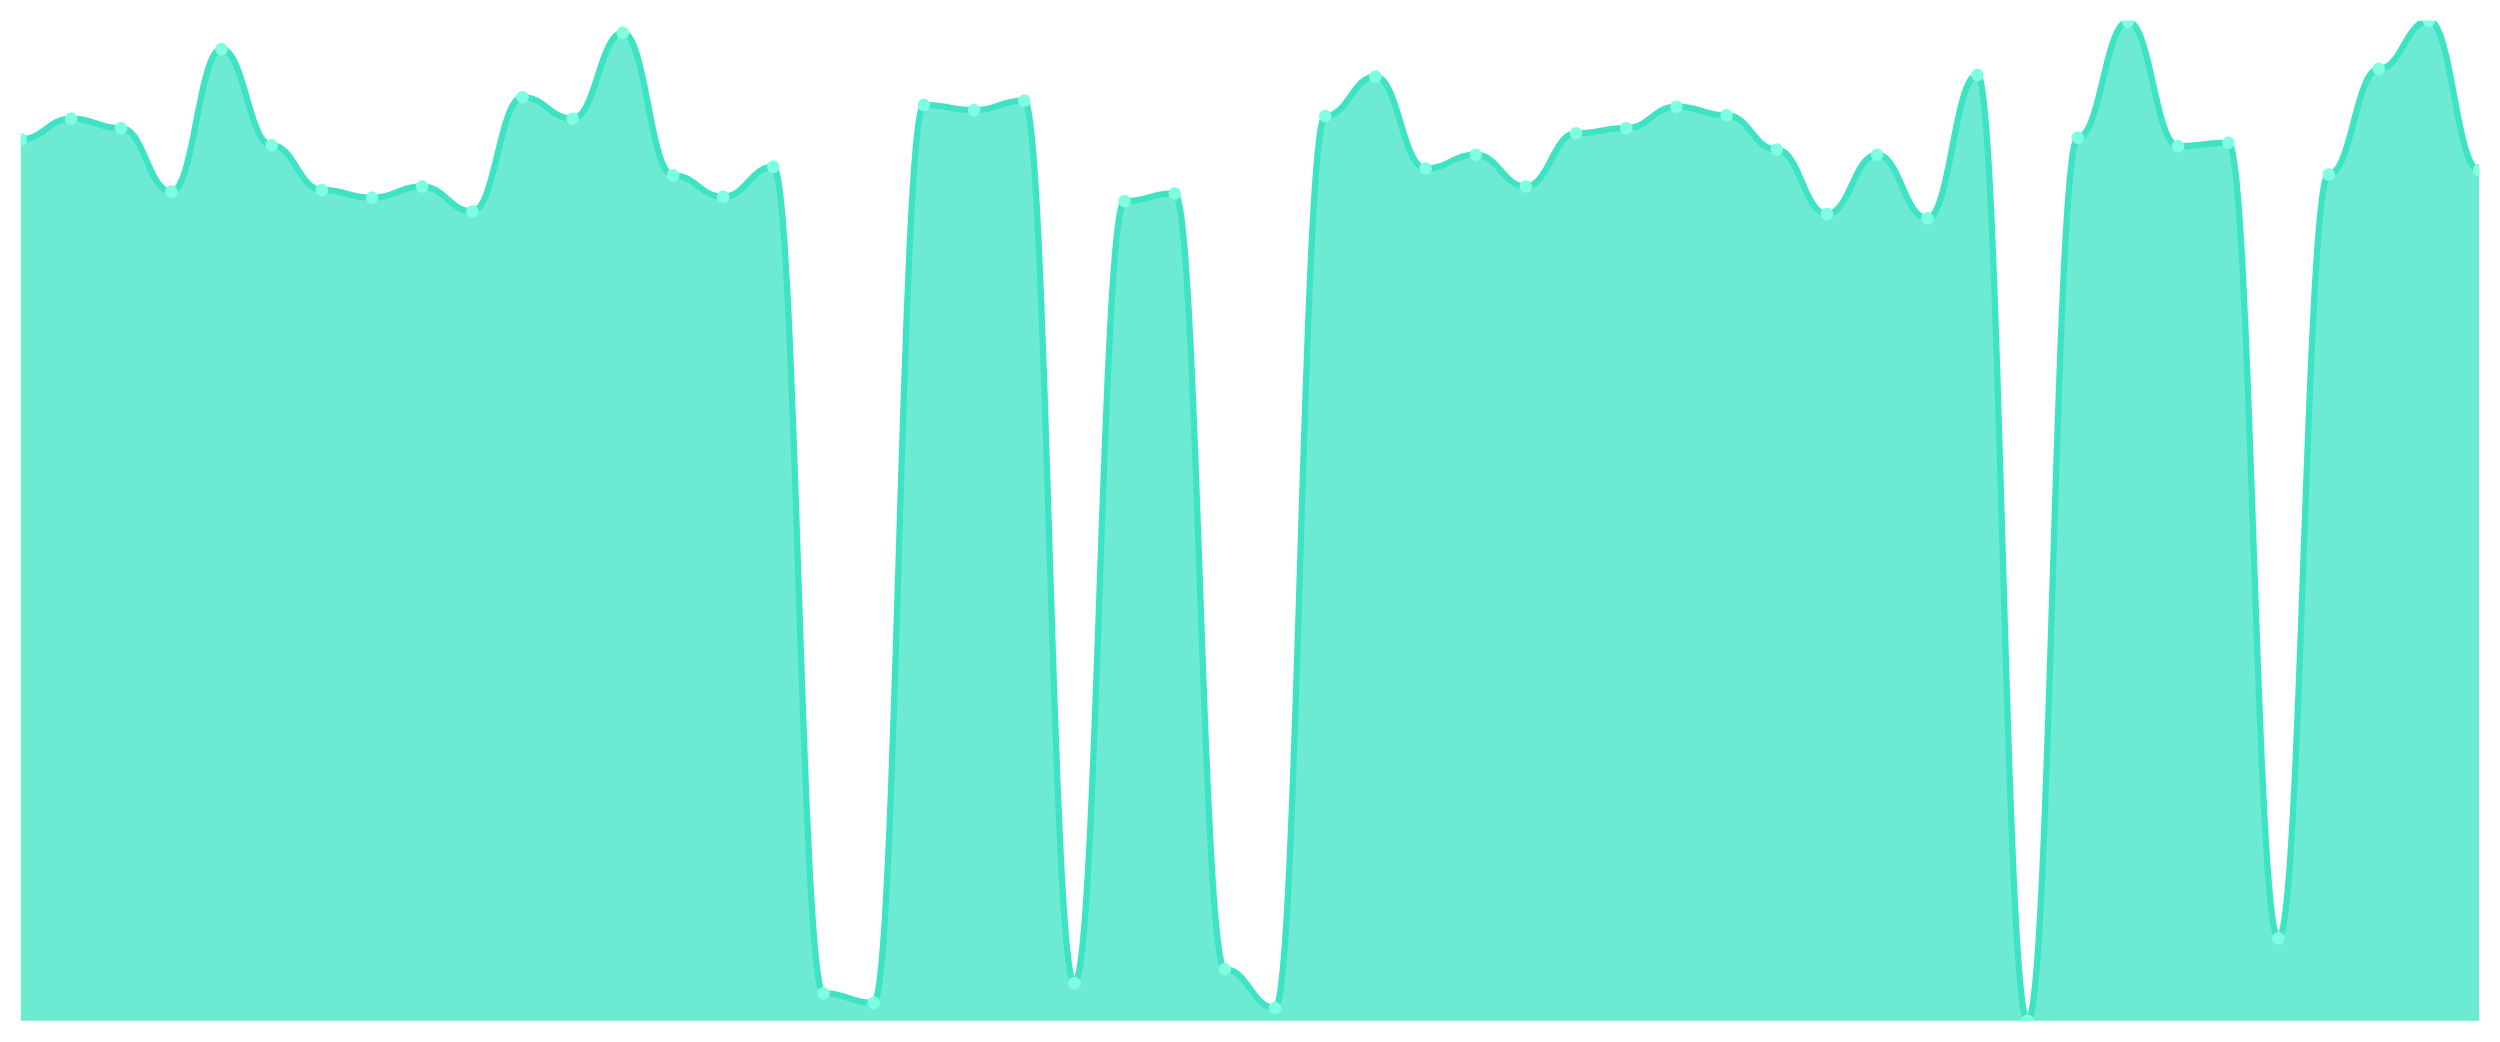
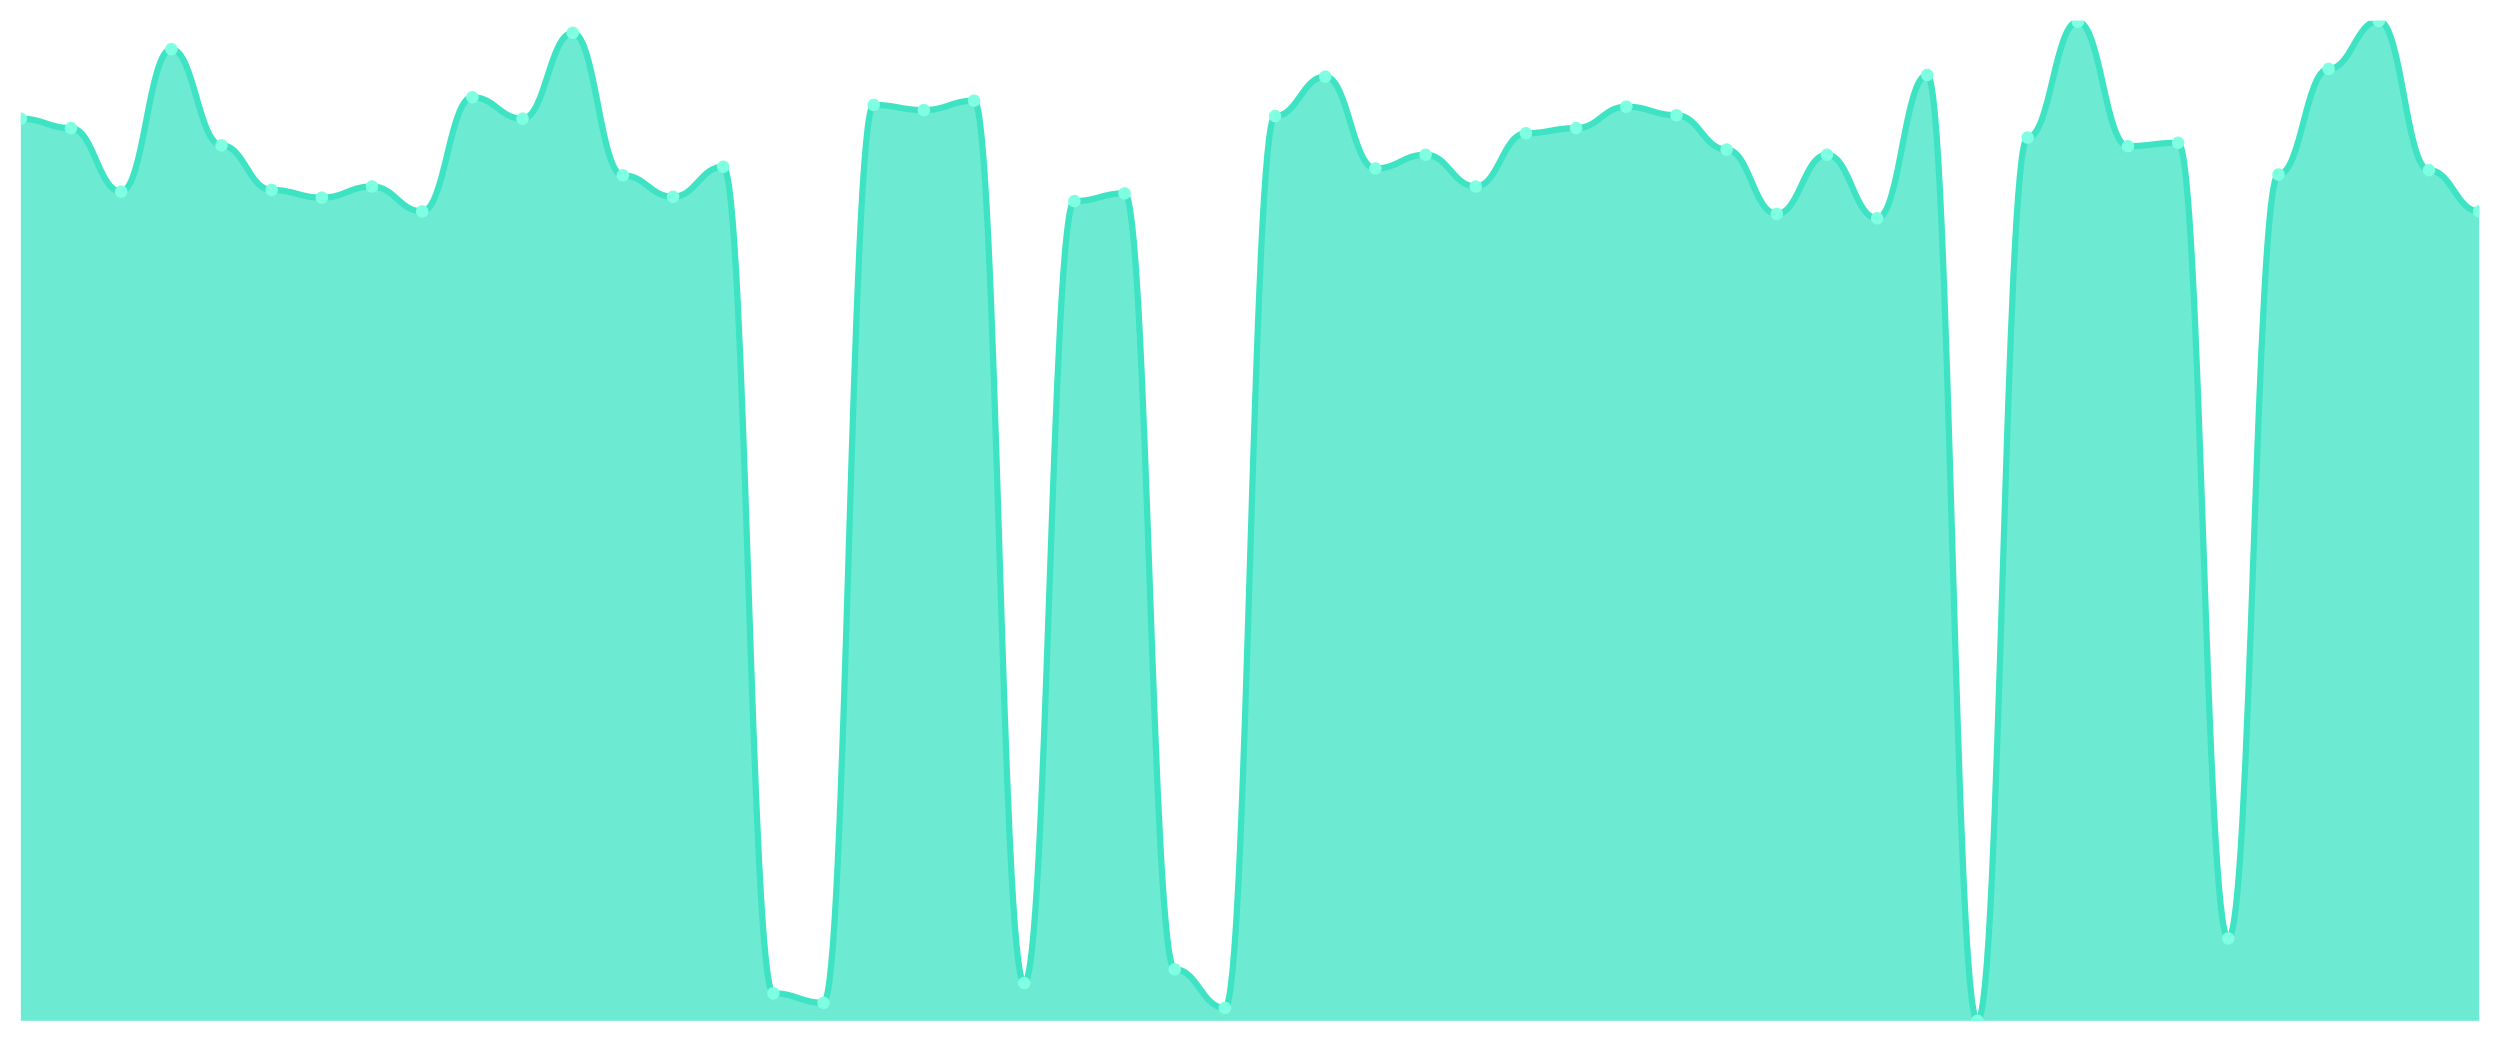
<svg xmlns="http://www.w3.org/2000/svg" viewBox="0 0 1200 500" width="1200" height="500">
  <defs>
    <clipPath id="c">
      <rect x="10" y="10" width="1180" height="480" />
    </clipPath>
  </defs>
  <rect width="1200" height="500" fill="none" />
  <g clip-path="url(#c)">
-     <path d="M 10,490 L 10,66.858 C 20.837,66.858 23.245,56.97 34.082,56.97 C 44.918,56.97 47.327,61.502 58.163,61.502 C 69,61.502 71.408,91.991 82.245,91.991 C 93.082,91.991 95.49,23.597 106.327,23.597 C 117.163,23.597 119.571,69.742 130.408,69.742 C 141.245,69.742 143.653,91.167 154.49,91.167 C 165.327,91.167 167.735,94.876 178.571,94.876 C 189.408,94.876 191.816,89.519 202.653,89.519 C 213.49,89.519 215.898,101.468 226.735,101.468 C 237.571,101.468 239.98,46.67 250.816,46.67 C 261.653,46.67 264.061,56.97 274.898,56.97 C 285.735,56.97 288.143,15.768 298.98,15.768 C 309.816,15.768 312.224,84.163 323.061,84.163 C 333.898,84.163 336.306,94.464 347.143,94.464 C 357.98,94.464 360.388,80.043 371.224,80.043 C 382.061,80.043 384.469,476.815 395.306,476.815 C 406.143,476.815 408.551,481.348 419.388,481.348 C 430.224,481.348 432.633,50.378 443.469,50.378 C 454.306,50.378 456.714,52.85 467.551,52.85 C 478.388,52.85 480.796,48.318 491.633,48.318 C 502.469,48.318 504.878,471.871 515.714,471.871 C 526.551,471.871 528.959,96.524 539.796,96.524 C 550.633,96.524 553.041,92.815 563.878,92.815 C 574.714,92.815 577.122,465.279 587.959,465.279 C 598.796,465.279 601.204,483.82 612.041,483.82 C 622.878,483.82 625.286,55.734 636.122,55.734 C 646.959,55.734 649.367,36.781 660.204,36.781 C 671.041,36.781 673.449,80.867 684.286,80.867 C 695.122,80.867 697.531,74.275 708.367,74.275 C 719.204,74.275 721.612,89.519 732.449,89.519 C 743.286,89.519 745.694,63.974 756.531,63.974 C 767.367,63.974 769.776,61.502 780.612,61.502 C 791.449,61.502 793.857,51.202 804.694,51.202 C 815.531,51.202 817.939,55.322 828.776,55.322 C 839.612,55.322 842.02,71.803 852.857,71.803 C 863.694,71.803 866.102,102.704 876.939,102.704 C 887.776,102.704 890.184,74.275 901.02,74.275 C 911.857,74.275 914.265,104.764 925.102,104.764 C 935.939,104.764 938.347,35.957 949.184,35.957 C 960.02,35.957 962.429,490 973.265,490 C 984.102,490 986.51,66.034 997.347,66.034 C 1008.184,66.034 1010.592,10.412 1021.429,10.412 C 1032.265,10.412 1034.673,70.155 1045.51,70.155 C 1056.347,70.155 1058.755,68.506 1069.592,68.506 C 1080.429,68.506 1082.837,450.446 1093.673,450.446 C 1104.51,450.446 1106.918,83.751 1117.755,83.751 C 1128.592,83.751 1131,33.073 1141.837,33.073 C 1152.673,33.073 1155.082,10 1165.918,10 C 1176.755,10 1179.163,81.691 1190,81.691 L 1190,490 Z" fill="rgba(61,227,195,0.75)" />
-     <path d="M 10,66.858 C 20.837,66.858 23.245,56.97 34.082,56.97 C 44.918,56.97 47.327,61.502 58.163,61.502 C 69,61.502 71.408,91.991 82.245,91.991 C 93.082,91.991 95.49,23.597 106.327,23.597 C 117.163,23.597 119.571,69.742 130.408,69.742 C 141.245,69.742 143.653,91.167 154.49,91.167 C 165.327,91.167 167.735,94.876 178.571,94.876 C 189.408,94.876 191.816,89.519 202.653,89.519 C 213.49,89.519 215.898,101.468 226.735,101.468 C 237.571,101.468 239.98,46.67 250.816,46.67 C 261.653,46.67 264.061,56.97 274.898,56.97 C 285.735,56.97 288.143,15.768 298.98,15.768 C 309.816,15.768 312.224,84.163 323.061,84.163 C 333.898,84.163 336.306,94.464 347.143,94.464 C 357.98,94.464 360.388,80.043 371.224,80.043 C 382.061,80.043 384.469,476.815 395.306,476.815 C 406.143,476.815 408.551,481.348 419.388,481.348 C 430.224,481.348 432.633,50.378 443.469,50.378 C 454.306,50.378 456.714,52.85 467.551,52.85 C 478.388,52.85 480.796,48.318 491.633,48.318 C 502.469,48.318 504.878,471.871 515.714,471.871 C 526.551,471.871 528.959,96.524 539.796,96.524 C 550.633,96.524 553.041,92.815 563.878,92.815 C 574.714,92.815 577.122,465.279 587.959,465.279 C 598.796,465.279 601.204,483.82 612.041,483.82 C 622.878,483.82 625.286,55.734 636.122,55.734 C 646.959,55.734 649.367,36.781 660.204,36.781 C 671.041,36.781 673.449,80.867 684.286,80.867 C 695.122,80.867 697.531,74.275 708.367,74.275 C 719.204,74.275 721.612,89.519 732.449,89.519 C 743.286,89.519 745.694,63.974 756.531,63.974 C 767.367,63.974 769.776,61.502 780.612,61.502 C 791.449,61.502 793.857,51.202 804.694,51.202 C 815.531,51.202 817.939,55.322 828.776,55.322 C 839.612,55.322 842.02,71.803 852.857,71.803 C 863.694,71.803 866.102,102.704 876.939,102.704 C 887.776,102.704 890.184,74.275 901.02,74.275 C 911.857,74.275 914.265,104.764 925.102,104.764 C 935.939,104.764 938.347,35.957 949.184,35.957 C 960.02,35.957 962.429,490 973.265,490 C 984.102,490 986.51,66.034 997.347,66.034 C 1008.184,66.034 1010.592,10.412 1021.429,10.412 C 1032.265,10.412 1034.673,70.155 1045.51,70.155 C 1056.347,70.155 1058.755,68.506 1069.592,68.506 C 1080.429,68.506 1082.837,450.446 1093.673,450.446 C 1104.51,450.446 1106.918,83.751 1117.755,83.751 C 1128.592,83.751 1131,33.073 1141.837,33.073 C 1152.673,33.073 1155.082,10 1165.918,10 C 1176.755,10 1179.163,81.691 1190,81.691" fill="none" stroke="#3de3c3" stroke-width="3" stroke-linecap="round" stroke-linejoin="round" />
-     <circle cx="10" cy="66.858" r="3" fill="#7fffe1" />
-     <circle cx="34.082" cy="56.97" r="3" fill="#7fffe1" />
-     <circle cx="58.163" cy="61.502" r="3" fill="#7fffe1" />
-     <circle cx="82.245" cy="91.991" r="3" fill="#7fffe1" />
-     <circle cx="106.327" cy="23.597" r="3" fill="#7fffe1" />
-     <circle cx="130.408" cy="69.742" r="3" fill="#7fffe1" />
-     <circle cx="154.49" cy="91.167" r="3" fill="#7fffe1" />
-     <circle cx="178.571" cy="94.876" r="3" fill="#7fffe1" />
-     <circle cx="202.653" cy="89.519" r="3" fill="#7fffe1" />
-     <circle cx="226.735" cy="101.468" r="3" fill="#7fffe1" />
-     <circle cx="250.816" cy="46.67" r="3" fill="#7fffe1" />
-     <circle cx="274.898" cy="56.97" r="3" fill="#7fffe1" />
-     <circle cx="298.98" cy="15.768" r="3" fill="#7fffe1" />
-     <circle cx="323.061" cy="84.163" r="3" fill="#7fffe1" />
-     <circle cx="347.143" cy="94.464" r="3" fill="#7fffe1" />
-     <circle cx="371.224" cy="80.043" r="3" fill="#7fffe1" />
-     <circle cx="395.306" cy="476.815" r="3" fill="#7fffe1" />
-     <circle cx="419.388" cy="481.348" r="3" fill="#7fffe1" />
-     <circle cx="443.469" cy="50.378" r="3" fill="#7fffe1" />
-     <circle cx="467.551" cy="52.85" r="3" fill="#7fffe1" />
-     <circle cx="491.633" cy="48.318" r="3" fill="#7fffe1" />
-     <circle cx="515.714" cy="471.871" r="3" fill="#7fffe1" />
-     <circle cx="539.796" cy="96.524" r="3" fill="#7fffe1" />
-     <circle cx="563.878" cy="92.815" r="3" fill="#7fffe1" />
-     <circle cx="587.959" cy="465.279" r="3" fill="#7fffe1" />
-     <circle cx="612.041" cy="483.82" r="3" fill="#7fffe1" />
-     <circle cx="636.122" cy="55.734" r="3" fill="#7fffe1" />
-     <circle cx="660.204" cy="36.781" r="3" fill="#7fffe1" />
-     <circle cx="684.286" cy="80.867" r="3" fill="#7fffe1" />
-     <circle cx="708.367" cy="74.275" r="3" fill="#7fffe1" />
-     <circle cx="732.449" cy="89.519" r="3" fill="#7fffe1" />
-     <circle cx="756.531" cy="63.974" r="3" fill="#7fffe1" />
-     <circle cx="780.612" cy="61.502" r="3" fill="#7fffe1" />
-     <circle cx="804.694" cy="51.202" r="3" fill="#7fffe1" />
-     <circle cx="828.776" cy="55.322" r="3" fill="#7fffe1" />
-     <circle cx="852.857" cy="71.803" r="3" fill="#7fffe1" />
-     <circle cx="876.939" cy="102.704" r="3" fill="#7fffe1" />
-     <circle cx="901.02" cy="74.275" r="3" fill="#7fffe1" />
-     <circle cx="925.102" cy="104.764" r="3" fill="#7fffe1" />
-     <circle cx="949.184" cy="35.957" r="3" fill="#7fffe1" />
-     <circle cx="973.265" cy="490" r="3" fill="#7fffe1" />
-     <circle cx="997.347" cy="66.034" r="3" fill="#7fffe1" />
-     <circle cx="1021.429" cy="10.412" r="3" fill="#7fffe1" />
-     <circle cx="1045.51" cy="70.155" r="3" fill="#7fffe1" />
-     <circle cx="1069.592" cy="68.506" r="3" fill="#7fffe1" />
-     <circle cx="1093.673" cy="450.446" r="3" fill="#7fffe1" />
-     <circle cx="1117.755" cy="83.751" r="3" fill="#7fffe1" />
-     <circle cx="1141.837" cy="33.073" r="3" fill="#7fffe1" />
-     <circle cx="1165.918" cy="10" r="3" fill="#7fffe1" />
-     <circle cx="1190" cy="81.691" r="3" fill="#7fffe1" />
+     <path d="M 10,490 L 10,56.97 C 20.837,56.97 23.245,61.502 34.082,61.502 C 44.918,61.502 47.327,91.991 58.163,91.991 C 69,91.991 71.408,23.597 82.245,23.597 C 93.082,23.597 95.49,69.742 106.327,69.742 C 117.163,69.742 119.571,91.167 130.408,91.167 C 141.245,91.167 143.653,94.876 154.49,94.876 C 165.327,94.876 167.735,89.519 178.571,89.519 C 189.408,89.519 191.816,101.468 202.653,101.468 C 213.49,101.468 215.898,46.67 226.735,46.67 C 237.571,46.67 239.98,56.97 250.816,56.97 C 261.653,56.97 264.061,15.768 274.898,15.768 C 285.735,15.768 288.143,84.163 298.98,84.163 C 309.816,84.163 312.224,94.464 323.061,94.464 C 333.898,94.464 336.306,80.043 347.143,80.043 C 357.98,80.043 360.388,476.815 371.224,476.815 C 382.061,476.815 384.469,481.348 395.306,481.348 C 406.143,481.348 408.551,50.378 419.388,50.378 C 430.224,50.378 432.633,52.85 443.469,52.85 C 454.306,52.85 456.714,48.318 467.551,48.318 C 478.388,48.318 480.796,471.871 491.633,471.871 C 502.469,471.871 504.878,96.524 515.714,96.524 C 526.551,96.524 528.959,92.815 539.796,92.815 C 550.633,92.815 553.041,465.279 563.878,465.279 C 574.714,465.279 577.122,483.82 587.959,483.82 C 598.796,483.82 601.204,55.734 612.041,55.734 C 622.878,55.734 625.286,36.781 636.122,36.781 C 646.959,36.781 649.367,80.867 660.204,80.867 C 671.041,80.867 673.449,74.275 684.286,74.275 C 695.122,74.275 697.531,89.519 708.367,89.519 C 719.204,89.519 721.612,63.974 732.449,63.974 C 743.286,63.974 745.694,61.502 756.531,61.502 C 767.367,61.502 769.776,51.202 780.612,51.202 C 791.449,51.202 793.857,55.322 804.694,55.322 C 815.531,55.322 817.939,71.803 828.776,71.803 C 839.612,71.803 842.02,102.704 852.857,102.704 C 863.694,102.704 866.102,74.275 876.939,74.275 C 887.776,74.275 890.184,104.764 901.02,104.764 C 911.857,104.764 914.265,35.957 925.102,35.957 C 935.939,35.957 938.347,490 949.184,490 C 960.02,490 962.429,66.034 973.265,66.034 C 984.102,66.034 986.51,10.412 997.347,10.412 C 1008.184,10.412 1010.592,70.155 1021.429,70.155 C 1032.265,70.155 1034.673,68.506 1045.51,68.506 C 1056.347,68.506 1058.755,450.446 1069.592,450.446 C 1080.429,450.446 1082.837,83.751 1093.673,83.751 C 1104.51,83.751 1106.918,33.073 1117.755,33.073 C 1128.592,33.073 1131,10 1141.837,10 C 1152.673,10 1155.082,81.691 1165.918,81.691 C 1176.755,81.691 1179.163,101.468 1190,101.468 L 1190,490 Z" fill="rgba(61,227,195,0.75)" />
+     <path d="M 10,56.97 C 20.837,56.97 23.245,61.502 34.082,61.502 C 44.918,61.502 47.327,91.991 58.163,91.991 C 69,91.991 71.408,23.597 82.245,23.597 C 93.082,23.597 95.49,69.742 106.327,69.742 C 117.163,69.742 119.571,91.167 130.408,91.167 C 141.245,91.167 143.653,94.876 154.49,94.876 C 165.327,94.876 167.735,89.519 178.571,89.519 C 189.408,89.519 191.816,101.468 202.653,101.468 C 213.49,101.468 215.898,46.67 226.735,46.67 C 237.571,46.67 239.98,56.97 250.816,56.97 C 261.653,56.97 264.061,15.768 274.898,15.768 C 285.735,15.768 288.143,84.163 298.98,84.163 C 309.816,84.163 312.224,94.464 323.061,94.464 C 333.898,94.464 336.306,80.043 347.143,80.043 C 357.98,80.043 360.388,476.815 371.224,476.815 C 382.061,476.815 384.469,481.348 395.306,481.348 C 406.143,481.348 408.551,50.378 419.388,50.378 C 430.224,50.378 432.633,52.85 443.469,52.85 C 454.306,52.85 456.714,48.318 467.551,48.318 C 478.388,48.318 480.796,471.871 491.633,471.871 C 502.469,471.871 504.878,96.524 515.714,96.524 C 526.551,96.524 528.959,92.815 539.796,92.815 C 550.633,92.815 553.041,465.279 563.878,465.279 C 574.714,465.279 577.122,483.82 587.959,483.82 C 598.796,483.82 601.204,55.734 612.041,55.734 C 622.878,55.734 625.286,36.781 636.122,36.781 C 646.959,36.781 649.367,80.867 660.204,80.867 C 671.041,80.867 673.449,74.275 684.286,74.275 C 695.122,74.275 697.531,89.519 708.367,89.519 C 719.204,89.519 721.612,63.974 732.449,63.974 C 743.286,63.974 745.694,61.502 756.531,61.502 C 767.367,61.502 769.776,51.202 780.612,51.202 C 791.449,51.202 793.857,55.322 804.694,55.322 C 815.531,55.322 817.939,71.803 828.776,71.803 C 839.612,71.803 842.02,102.704 852.857,102.704 C 863.694,102.704 866.102,74.275 876.939,74.275 C 887.776,74.275 890.184,104.764 901.02,104.764 C 911.857,104.764 914.265,35.957 925.102,35.957 C 935.939,35.957 938.347,490 949.184,490 C 960.02,490 962.429,66.034 973.265,66.034 C 984.102,66.034 986.51,10.412 997.347,10.412 C 1008.184,10.412 1010.592,70.155 1021.429,70.155 C 1032.265,70.155 1034.673,68.506 1045.51,68.506 C 1056.347,68.506 1058.755,450.446 1069.592,450.446 C 1080.429,450.446 1082.837,83.751 1093.673,83.751 C 1104.51,83.751 1106.918,33.073 1117.755,33.073 C 1128.592,33.073 1131,10 1141.837,10 C 1152.673,10 1155.082,81.691 1165.918,81.691 C 1176.755,81.691 1179.163,101.468 1190,101.468" fill="none" stroke="#3de3c3" stroke-width="3" stroke-linecap="round" stroke-linejoin="round" />
+     <circle cx="10" cy="56.97" r="3" fill="#7fffe1" />
+     <circle cx="34.082" cy="61.502" r="3" fill="#7fffe1" />
+     <circle cx="58.163" cy="91.991" r="3" fill="#7fffe1" />
+     <circle cx="82.245" cy="23.597" r="3" fill="#7fffe1" />
+     <circle cx="106.327" cy="69.742" r="3" fill="#7fffe1" />
+     <circle cx="130.408" cy="91.167" r="3" fill="#7fffe1" />
+     <circle cx="154.49" cy="94.876" r="3" fill="#7fffe1" />
+     <circle cx="178.571" cy="89.519" r="3" fill="#7fffe1" />
+     <circle cx="202.653" cy="101.468" r="3" fill="#7fffe1" />
+     <circle cx="226.735" cy="46.67" r="3" fill="#7fffe1" />
+     <circle cx="250.816" cy="56.97" r="3" fill="#7fffe1" />
+     <circle cx="274.898" cy="15.768" r="3" fill="#7fffe1" />
+     <circle cx="298.98" cy="84.163" r="3" fill="#7fffe1" />
+     <circle cx="323.061" cy="94.464" r="3" fill="#7fffe1" />
+     <circle cx="347.143" cy="80.043" r="3" fill="#7fffe1" />
+     <circle cx="371.224" cy="476.815" r="3" fill="#7fffe1" />
+     <circle cx="395.306" cy="481.348" r="3" fill="#7fffe1" />
+     <circle cx="419.388" cy="50.378" r="3" fill="#7fffe1" />
+     <circle cx="443.469" cy="52.85" r="3" fill="#7fffe1" />
+     <circle cx="467.551" cy="48.318" r="3" fill="#7fffe1" />
+     <circle cx="491.633" cy="471.871" r="3" fill="#7fffe1" />
+     <circle cx="515.714" cy="96.524" r="3" fill="#7fffe1" />
+     <circle cx="539.796" cy="92.815" r="3" fill="#7fffe1" />
+     <circle cx="563.878" cy="465.279" r="3" fill="#7fffe1" />
+     <circle cx="587.959" cy="483.82" r="3" fill="#7fffe1" />
+     <circle cx="612.041" cy="55.734" r="3" fill="#7fffe1" />
+     <circle cx="636.122" cy="36.781" r="3" fill="#7fffe1" />
+     <circle cx="660.204" cy="80.867" r="3" fill="#7fffe1" />
+     <circle cx="684.286" cy="74.275" r="3" fill="#7fffe1" />
+     <circle cx="708.367" cy="89.519" r="3" fill="#7fffe1" />
+     <circle cx="732.449" cy="63.974" r="3" fill="#7fffe1" />
+     <circle cx="756.531" cy="61.502" r="3" fill="#7fffe1" />
+     <circle cx="780.612" cy="51.202" r="3" fill="#7fffe1" />
+     <circle cx="804.694" cy="55.322" r="3" fill="#7fffe1" />
+     <circle cx="828.776" cy="71.803" r="3" fill="#7fffe1" />
+     <circle cx="852.857" cy="102.704" r="3" fill="#7fffe1" />
+     <circle cx="876.939" cy="74.275" r="3" fill="#7fffe1" />
+     <circle cx="901.02" cy="104.764" r="3" fill="#7fffe1" />
+     <circle cx="925.102" cy="35.957" r="3" fill="#7fffe1" />
+     <circle cx="949.184" cy="490" r="3" fill="#7fffe1" />
+     <circle cx="973.265" cy="66.034" r="3" fill="#7fffe1" />
+     <circle cx="997.347" cy="10.412" r="3" fill="#7fffe1" />
+     <circle cx="1021.429" cy="70.155" r="3" fill="#7fffe1" />
+     <circle cx="1045.51" cy="68.506" r="3" fill="#7fffe1" />
+     <circle cx="1069.592" cy="450.446" r="3" fill="#7fffe1" />
+     <circle cx="1093.673" cy="83.751" r="3" fill="#7fffe1" />
+     <circle cx="1117.755" cy="33.073" r="3" fill="#7fffe1" />
+     <circle cx="1141.837" cy="10" r="3" fill="#7fffe1" />
+     <circle cx="1165.918" cy="81.691" r="3" fill="#7fffe1" />
+     <circle cx="1190" cy="101.468" r="3" fill="#7fffe1" />
  </g>
</svg>
